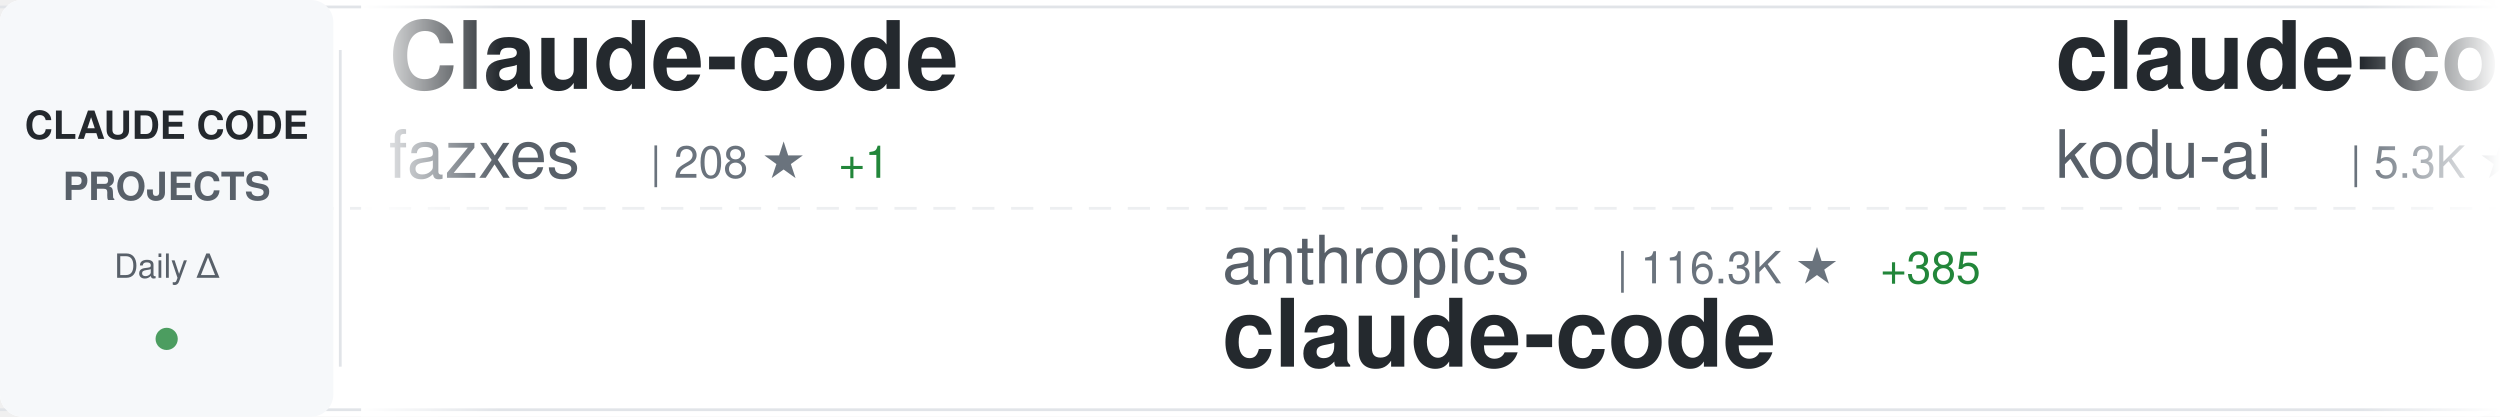
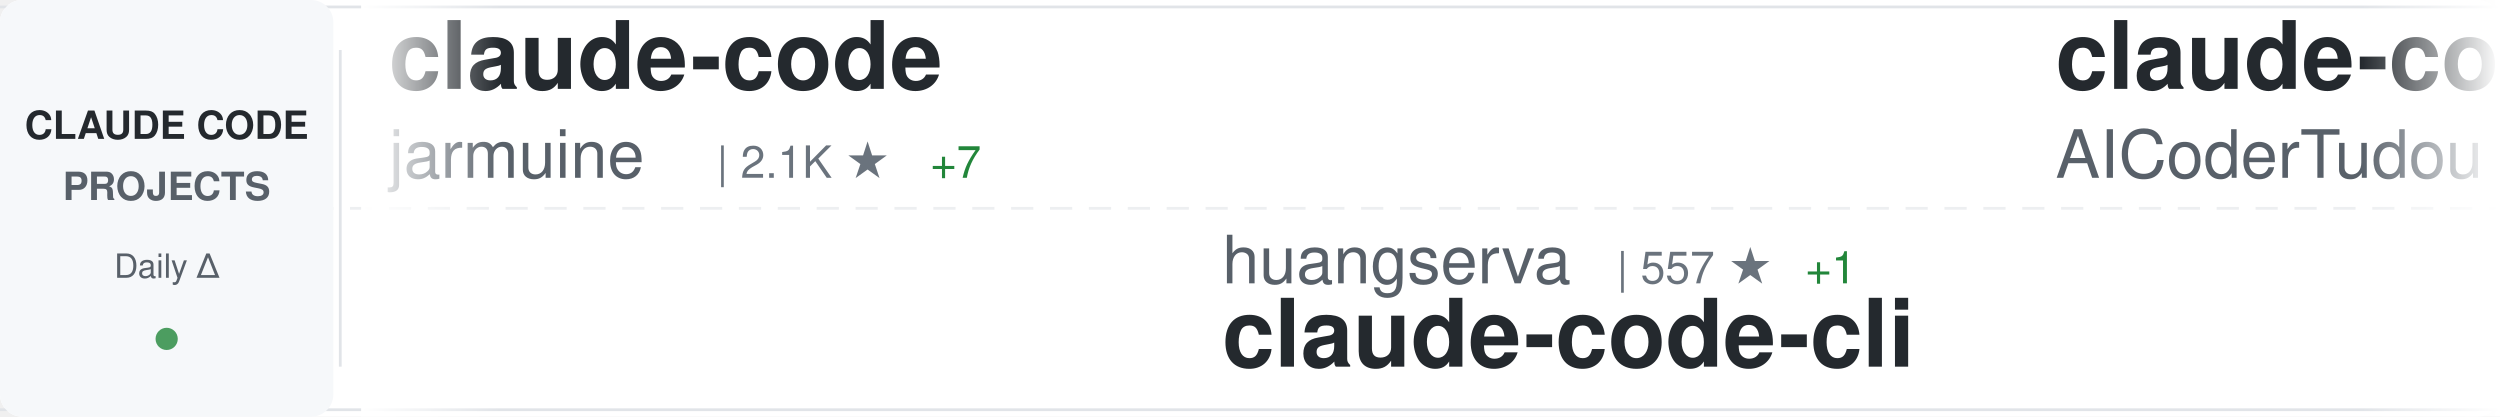
<svg xmlns="http://www.w3.org/2000/svg" width="900" height="150">
  <defs>
    <linearGradient id="awesomeLeftFade" x1="0%" y1="0%" x2="100%" y2="0%">
      <stop offset="0%" style="stop-color:#ffffff;stop-opacity:1" />
      <stop offset="100%" style="stop-color:#ffffff;stop-opacity:0" />
    </linearGradient>
    <linearGradient id="awesomeRightFade" x1="0%" y1="0%" x2="100%" y2="0%">
      <stop offset="0%" style="stop-color:#ffffff;stop-opacity:0" />
      <stop offset="100%" style="stop-color:#ffffff;stop-opacity:1" />
    </linearGradient>
  </defs>
  <rect width="900" height="150" fill="#ffffff" rx="8" />
  <rect x="0" y="2" width="900" height="1" fill="#e1e4e8" />
  <rect x="0" y="147" width="900" height="1" fill="#e1e4e8" />
  <line x1="0" y1="75" x2="900" y2="75" stroke="#e1e4e8" stroke-width="1" stroke-dasharray="8 6" opacity="0.6" />
  <rect x="0" y="0" width="120" height="150" fill="#f6f8fa" rx="8" />
  <text x="60" y="50" font-family="-apple-system, BlinkMacSystemFont, 'Segoe UI', Helvetica, Arial, sans-serif" font-size="14" font-weight="600" fill="#24292e" text-anchor="middle">CLAUDE CODE</text>
  <text x="60" y="72" font-family="-apple-system, BlinkMacSystemFont, 'Segoe UI', Helvetica, Arial, sans-serif" font-size="14" font-weight="600" fill="#586069" text-anchor="middle">PROJECTS</text>
  <text x="60" y="100" font-family="-apple-system, BlinkMacSystemFont, 'Segoe UI', Helvetica, Arial, sans-serif" font-size="12" font-weight="500" fill="#586069" text-anchor="middle">Daily Δ</text>
  <circle cx="60" cy="122" r="4" fill="#22863a" opacity="0.8" />
  <rect x="122" y="18" width="1" height="114" fill="#e1e4e8" />
  <clipPath id="awesomeTickerClip">
    <rect x="130" y="0" width="770" height="150" />
  </clipPath>
  <g clip-path="url(#awesomeTickerClip)">
    <g id="awesomeTickerItems">
      <animateTransform attributeName="transform" attributeType="XML" type="translate" from="0 0" to="-3000 0" dur="54s" repeatCount="indefinite" />
      <g transform="translate(0, 0)">
-         <text x="140" y="32" font-family="-apple-system, BlinkMacSystemFont, 'Segoe UI', Helvetica, Arial, sans-serif" font-size="34" font-weight="600" fill="#24292e">Claude-code</text>
-         <text x="140" y="64" font-family="-apple-system, BlinkMacSystemFont, 'Segoe UI', Helvetica, Arial, sans-serif" font-size="24" font-weight="400" fill="#586069">fazxes</text>
-         <text x="234" y="64" font-family="-apple-system, BlinkMacSystemFont, 'Segoe UI', Helvetica, Arial, sans-serif" font-size="16" font-weight="500" fill="#6a737d">| 208 ★</text>
-         <text x="302" y="64" font-family="-apple-system, BlinkMacSystemFont, 'Segoe UI', Helvetica, Arial, sans-serif" font-size="16" font-weight="500" fill="#22863a"> +1</text>
+         <text x="140" y="32" font-family="-apple-system, BlinkMacSystemFont, 'Segoe UI', Helvetica, Arial, sans-serif" font-size="34" font-weight="600" fill="#24292e">claude-code</text>
+         <text x="140" y="64" font-family="-apple-system, BlinkMacSystemFont, 'Segoe UI', Helvetica, Arial, sans-serif" font-size="24" font-weight="400" fill="#586069">jarmuine</text>
+         <text x="258" y="64" font-family="-apple-system, BlinkMacSystemFont, 'Segoe UI', Helvetica, Arial, sans-serif" font-size="16" font-weight="500" fill="#6a737d">| 2.1K ★</text>
+         <text x="335" y="64" font-family="-apple-system, BlinkMacSystemFont, 'Segoe UI', Helvetica, Arial, sans-serif" font-size="16" font-weight="500" fill="#22863a"> +7</text>
      </g>
      <g transform="translate(300, 0)">
-         <text x="140" y="102" font-family="-apple-system, BlinkMacSystemFont, 'Segoe UI', Helvetica, Arial, sans-serif" font-size="24" font-weight="400" fill="#586069">anthropics</text>
-         <text x="282" y="102" font-family="-apple-system, BlinkMacSystemFont, 'Segoe UI', Helvetica, Arial, sans-serif" font-size="16" font-weight="500" fill="#6a737d">| 116.3K ★</text>
-         <text x="377" y="102" font-family="-apple-system, BlinkMacSystemFont, 'Segoe UI', Helvetica, Arial, sans-serif" font-size="16" font-weight="500" fill="#22863a"> +385</text>
+         <text x="140" y="102" font-family="-apple-system, BlinkMacSystemFont, 'Segoe UI', Helvetica, Arial, sans-serif" font-size="24" font-weight="400" fill="#586069">huangserva</text>
+         <text x="282" y="102" font-family="-apple-system, BlinkMacSystemFont, 'Segoe UI', Helvetica, Arial, sans-serif" font-size="16" font-weight="500" fill="#6a737d">| 557 ★</text>
+         <text x="350" y="102" font-family="-apple-system, BlinkMacSystemFont, 'Segoe UI', Helvetica, Arial, sans-serif" font-size="16" font-weight="500" fill="#22863a"> +1</text>
+         <text x="140" y="132" font-family="-apple-system, BlinkMacSystemFont, 'Segoe UI', Helvetica, Arial, sans-serif" font-size="34" font-weight="600" fill="#24292e">claude-code-cli</text>
+       </g>
+       <g transform="translate(600, 0)">
+         <text x="140" y="32" font-family="-apple-system, BlinkMacSystemFont, 'Segoe UI', Helvetica, Arial, sans-serif" font-size="34" font-weight="600" fill="#24292e">claude-code-tudou</text>
+         <text x="140" y="64" font-family="-apple-system, BlinkMacSystemFont, 'Segoe UI', Helvetica, Arial, sans-serif" font-size="24" font-weight="400" fill="#586069">AICoderTudou</text>
+         <text x="306" y="64" font-family="-apple-system, BlinkMacSystemFont, 'Segoe UI', Helvetica, Arial, sans-serif" font-size="16" font-weight="500" fill="#6a737d">| 490 ★</text>
+         <text x="374" y="64" font-family="-apple-system, BlinkMacSystemFont, 'Segoe UI', Helvetica, Arial, sans-serif" font-size="16" font-weight="500" fill="#22863a"> +1</text>
+       </g>
+       <g transform="translate(900, 0)">
+         <text x="140" y="102" font-family="-apple-system, BlinkMacSystemFont, 'Segoe UI', Helvetica, Arial, sans-serif" font-size="24" font-weight="400" fill="#586069">wshobson</text>
+         <text x="258" y="102" font-family="-apple-system, BlinkMacSystemFont, 'Segoe UI', Helvetica, Arial, sans-serif" font-size="16" font-weight="500" fill="#6a737d">| 34.0K ★</text>
+         <text x="344" y="102" font-family="-apple-system, BlinkMacSystemFont, 'Segoe UI', Helvetica, Arial, sans-serif" font-size="16" font-weight="500" fill="#22863a"> +71</text>
+         <text x="140" y="132" font-family="-apple-system, BlinkMacSystemFont, 'Segoe UI', Helvetica, Arial, sans-serif" font-size="34" font-weight="600" fill="#24292e">agents</text>
+       </g>
+       <g transform="translate(1200, 0)">
+         <text x="140" y="32" font-family="-apple-system, BlinkMacSystemFont, 'Segoe UI', Helvetica, Arial, sans-serif" font-size="34" font-weight="600" fill="#24292e">claude-code-proxy</text>
+         <text x="140" y="64" font-family="-apple-system, BlinkMacSystemFont, 'Segoe UI', Helvetica, Arial, sans-serif" font-size="24" font-weight="400" fill="#586069">1rgs</text>
+         <text x="210" y="64" font-family="-apple-system, BlinkMacSystemFont, 'Segoe UI', Helvetica, Arial, sans-serif" font-size="16" font-weight="500" fill="#6a737d">| 3.5K ★</text>
+         <text x="287" y="64" font-family="-apple-system, BlinkMacSystemFont, 'Segoe UI', Helvetica, Arial, sans-serif" font-size="16" font-weight="500" fill="#22863a"> +9</text>
+       </g>
+       <g transform="translate(1500, 0)">
+         <text x="140" y="102" font-family="-apple-system, BlinkMacSystemFont, 'Segoe UI', Helvetica, Arial, sans-serif" font-size="24" font-weight="400" fill="#586069">kodu-ai</text>
+         <text x="246" y="102" font-family="-apple-system, BlinkMacSystemFont, 'Segoe UI', Helvetica, Arial, sans-serif" font-size="16" font-weight="500" fill="#6a737d">| 5.3K ★</text>
+         <text x="140" y="132" font-family="-apple-system, BlinkMacSystemFont, 'Segoe UI', Helvetica, Arial, sans-serif" font-size="34" font-weight="600" fill="#24292e">claude-coder</text>
+       </g>
+       <g transform="translate(1800, 0)">
+         <text x="140" y="32" font-family="-apple-system, BlinkMacSystemFont, 'Segoe UI', Helvetica, Arial, sans-serif" font-size="34" font-weight="600" fill="#24292e">claude-code-sourcemap</text>
+         <text x="140" y="64" font-family="-apple-system, BlinkMacSystemFont, 'Segoe UI', Helvetica, Arial, sans-serif" font-size="24" font-weight="400" fill="#586069">ChinaSiro</text>
+         <text x="270" y="64" font-family="-apple-system, BlinkMacSystemFont, 'Segoe UI', Helvetica, Arial, sans-serif" font-size="16" font-weight="500" fill="#6a737d">| 9.0K ★</text>
+         <text x="347" y="64" font-family="-apple-system, BlinkMacSystemFont, 'Segoe UI', Helvetica, Arial, sans-serif" font-size="16" font-weight="500" fill="#22863a"> +20</text>
+       </g>
+       <g transform="translate(2100, 0)">
+         <text x="140" y="102" font-family="-apple-system, BlinkMacSystemFont, 'Segoe UI', Helvetica, Arial, sans-serif" font-size="24" font-weight="400" fill="#586069">JrCx7scC</text>
+         <text x="258" y="102" font-family="-apple-system, BlinkMacSystemFont, 'Segoe UI', Helvetica, Arial, sans-serif" font-size="16" font-weight="500" fill="#6a737d">| 354 ★</text>
+         <text x="140" y="132" font-family="-apple-system, BlinkMacSystemFont, 'Segoe UI', Helvetica, Arial, sans-serif" font-size="34" font-weight="600" fill="#24292e">claude-code-source</text>
+       </g>
+       <g transform="translate(2400, 0)">
+         <text x="140" y="32" font-family="-apple-system, BlinkMacSystemFont, 'Segoe UI', Helvetica, Arial, sans-serif" font-size="34" font-weight="600" fill="#24292e">claude-code-spec-workflo...</text>
+         <text x="140" y="64" font-family="-apple-system, BlinkMacSystemFont, 'Segoe UI', Helvetica, Arial, sans-serif" font-size="24" font-weight="400" fill="#586069">Pimzino</text>
+         <text x="246" y="64" font-family="-apple-system, BlinkMacSystemFont, 'Segoe UI', Helvetica, Arial, sans-serif" font-size="16" font-weight="500" fill="#6a737d">| 3.7K ★</text>
+         <text x="323" y="64" font-family="-apple-system, BlinkMacSystemFont, 'Segoe UI', Helvetica, Arial, sans-serif" font-size="16" font-weight="500" fill="#22863a"> +8</text>
+       </g>
+       <g transform="translate(2700, 0)">
+         <text x="140" y="102" font-family="-apple-system, BlinkMacSystemFont, 'Segoe UI', Helvetica, Arial, sans-serif" font-size="24" font-weight="400" fill="#586069">isboyjc</text>
+         <text x="246" y="102" font-family="-apple-system, BlinkMacSystemFont, 'Segoe UI', Helvetica, Arial, sans-serif" font-size="16" font-weight="500" fill="#6a737d">| 154 ★</text>
+         <text x="314" y="102" font-family="-apple-system, BlinkMacSystemFont, 'Segoe UI', Helvetica, Arial, sans-serif" font-size="16" font-weight="500" fill="#22863a"> +2</text>
        <text x="140" y="132" font-family="-apple-system, BlinkMacSystemFont, 'Segoe UI', Helvetica, Arial, sans-serif" font-size="34" font-weight="600" fill="#24292e">claude-code</text>
      </g>
-       <g transform="translate(600, 0)">
-         <text x="140" y="32" font-family="-apple-system, BlinkMacSystemFont, 'Segoe UI', Helvetica, Arial, sans-serif" font-size="34" font-weight="600" fill="#24292e">claude-coder</text>
-         <text x="140" y="64" font-family="-apple-system, BlinkMacSystemFont, 'Segoe UI', Helvetica, Arial, sans-serif" font-size="24" font-weight="400" fill="#586069">kodu-ai</text>
-         <text x="246" y="64" font-family="-apple-system, BlinkMacSystemFont, 'Segoe UI', Helvetica, Arial, sans-serif" font-size="16" font-weight="500" fill="#6a737d">| 5.3K ★</text>
-       </g>
-       <g transform="translate(900, 0)">
-         <text x="140" y="102" font-family="-apple-system, BlinkMacSystemFont, 'Segoe UI', Helvetica, Arial, sans-serif" font-size="24" font-weight="400" fill="#586069">eyaltoledano</text>
-         <text x="306" y="102" font-family="-apple-system, BlinkMacSystemFont, 'Segoe UI', Helvetica, Arial, sans-serif" font-size="16" font-weight="500" fill="#6a737d">| 26.6K ★</text>
-         <text x="392" y="102" font-family="-apple-system, BlinkMacSystemFont, 'Segoe UI', Helvetica, Arial, sans-serif" font-size="16" font-weight="500" fill="#22863a"> +20</text>
-         <text x="140" y="132" font-family="-apple-system, BlinkMacSystemFont, 'Segoe UI', Helvetica, Arial, sans-serif" font-size="34" font-weight="600" fill="#24292e">claude-task-master</text>
-       </g>
-       <g transform="translate(1200, 0)">
-         <text x="140" y="32" font-family="-apple-system, BlinkMacSystemFont, 'Segoe UI', Helvetica, Arial, sans-serif" font-size="34" font-weight="600" fill="#24292e">claude-code-templates</text>
-         <text x="140" y="64" font-family="-apple-system, BlinkMacSystemFont, 'Segoe UI', Helvetica, Arial, sans-serif" font-size="24" font-weight="400" fill="#586069">davila7</text>
-         <text x="246" y="64" font-family="-apple-system, BlinkMacSystemFont, 'Segoe UI', Helvetica, Arial, sans-serif" font-size="16" font-weight="500" fill="#6a737d">| 24.8K ★</text>
-         <text x="332" y="64" font-family="-apple-system, BlinkMacSystemFont, 'Segoe UI', Helvetica, Arial, sans-serif" font-size="16" font-weight="500" fill="#22863a"> +42</text>
-       </g>
-       <g transform="translate(1500, 0)">
-         <text x="140" y="102" font-family="-apple-system, BlinkMacSystemFont, 'Segoe UI', Helvetica, Arial, sans-serif" font-size="24" font-weight="400" fill="#586069">nicedreamzapp</text>
-         <text x="318" y="102" font-family="-apple-system, BlinkMacSystemFont, 'Segoe UI', Helvetica, Arial, sans-serif" font-size="16" font-weight="500" fill="#6a737d">| 1.7K ★</text>
-         <text x="395" y="102" font-family="-apple-system, BlinkMacSystemFont, 'Segoe UI', Helvetica, Arial, sans-serif" font-size="16" font-weight="500" fill="#22863a"> +251</text>
-         <text x="140" y="132" font-family="-apple-system, BlinkMacSystemFont, 'Segoe UI', Helvetica, Arial, sans-serif" font-size="34" font-weight="600" fill="#24292e">claude-code-local</text>
-       </g>
-       <g transform="translate(1800, 0)">
-         <text x="140" y="32" font-family="-apple-system, BlinkMacSystemFont, 'Segoe UI', Helvetica, Arial, sans-serif" font-size="34" font-weight="600" fill="#24292e">edmunds-claude-code</text>
-         <text x="140" y="64" font-family="-apple-system, BlinkMacSystemFont, 'Segoe UI', Helvetica, Arial, sans-serif" font-size="24" font-weight="400" fill="#586069">edmund-io</text>
-         <text x="270" y="64" font-family="-apple-system, BlinkMacSystemFont, 'Segoe UI', Helvetica, Arial, sans-serif" font-size="16" font-weight="500" fill="#6a737d">| 1.4K ★</text>
-         <text x="347" y="64" font-family="-apple-system, BlinkMacSystemFont, 'Segoe UI', Helvetica, Arial, sans-serif" font-size="16" font-weight="500" fill="#22863a"> +1</text>
-       </g>
-       <g transform="translate(2100, 0)">
-         <text x="140" y="102" font-family="-apple-system, BlinkMacSystemFont, 'Segoe UI', Helvetica, Arial, sans-serif" font-size="24" font-weight="400" fill="#586069">sugyan</text>
-         <text x="234" y="102" font-family="-apple-system, BlinkMacSystemFont, 'Segoe UI', Helvetica, Arial, sans-serif" font-size="16" font-weight="500" fill="#6a737d">| 1.0K ★</text>
-         <text x="311" y="102" font-family="-apple-system, BlinkMacSystemFont, 'Segoe UI', Helvetica, Arial, sans-serif" font-size="16" font-weight="500" fill="#22863a"> +8</text>
-         <text x="140" y="132" font-family="-apple-system, BlinkMacSystemFont, 'Segoe UI', Helvetica, Arial, sans-serif" font-size="34" font-weight="600" fill="#24292e">claude-code-webui</text>
-       </g>
-       <g transform="translate(2400, 0)">
-         <text x="140" y="32" font-family="-apple-system, BlinkMacSystemFont, 'Segoe UI', Helvetica, Arial, sans-serif" font-size="34" font-weight="600" fill="#24292e">Open-ClaudeCode</text>
-         <text x="140" y="64" font-family="-apple-system, BlinkMacSystemFont, 'Segoe UI', Helvetica, Arial, sans-serif" font-size="24" font-weight="400" fill="#586069">LING71671</text>
-         <text x="270" y="64" font-family="-apple-system, BlinkMacSystemFont, 'Segoe UI', Helvetica, Arial, sans-serif" font-size="16" font-weight="500" fill="#6a737d">| 763 ★</text>
-         <text x="338" y="64" font-family="-apple-system, BlinkMacSystemFont, 'Segoe UI', Helvetica, Arial, sans-serif" font-size="16" font-weight="500" fill="#22863a"> +6</text>
-       </g>
-       <g transform="translate(2700, 0)">
-         <text x="140" y="102" font-family="-apple-system, BlinkMacSystemFont, 'Segoe UI', Helvetica, Arial, sans-serif" font-size="24" font-weight="400" fill="#586069">Alishahryar1</text>
-         <text x="306" y="102" font-family="-apple-system, BlinkMacSystemFont, 'Segoe UI', Helvetica, Arial, sans-serif" font-size="16" font-weight="500" fill="#6a737d">| 2.0K ★</text>
-         <text x="383" y="102" font-family="-apple-system, BlinkMacSystemFont, 'Segoe UI', Helvetica, Arial, sans-serif" font-size="16" font-weight="500" fill="#22863a"> +15</text>
-         <text x="140" y="132" font-family="-apple-system, BlinkMacSystemFont, 'Segoe UI', Helvetica, Arial, sans-serif" font-size="34" font-weight="600" fill="#24292e">free-claude-code</text>
-       </g>
      <g transform="translate(3000, 0)">
-         <text x="140" y="32" font-family="-apple-system, BlinkMacSystemFont, 'Segoe UI', Helvetica, Arial, sans-serif" font-size="34" font-weight="600" fill="#24292e">Claude-code</text>
-         <text x="140" y="64" font-family="-apple-system, BlinkMacSystemFont, 'Segoe UI', Helvetica, Arial, sans-serif" font-size="24" font-weight="400" fill="#586069">fazxes</text>
-         <text x="234" y="64" font-family="-apple-system, BlinkMacSystemFont, 'Segoe UI', Helvetica, Arial, sans-serif" font-size="16" font-weight="500" fill="#6a737d">| 208 ★</text>
-         <text x="302" y="64" font-family="-apple-system, BlinkMacSystemFont, 'Segoe UI', Helvetica, Arial, sans-serif" font-size="16" font-weight="500" fill="#22863a"> +1</text>
+         <text x="140" y="32" font-family="-apple-system, BlinkMacSystemFont, 'Segoe UI', Helvetica, Arial, sans-serif" font-size="34" font-weight="600" fill="#24292e">claude-code</text>
+         <text x="140" y="64" font-family="-apple-system, BlinkMacSystemFont, 'Segoe UI', Helvetica, Arial, sans-serif" font-size="24" font-weight="400" fill="#586069">jarmuine</text>
+         <text x="258" y="64" font-family="-apple-system, BlinkMacSystemFont, 'Segoe UI', Helvetica, Arial, sans-serif" font-size="16" font-weight="500" fill="#6a737d">| 2.1K ★</text>
+         <text x="335" y="64" font-family="-apple-system, BlinkMacSystemFont, 'Segoe UI', Helvetica, Arial, sans-serif" font-size="16" font-weight="500" fill="#22863a"> +7</text>
      </g>
      <g transform="translate(3300, 0)">
-         <text x="140" y="102" font-family="-apple-system, BlinkMacSystemFont, 'Segoe UI', Helvetica, Arial, sans-serif" font-size="24" font-weight="400" fill="#586069">anthropics</text>
-         <text x="282" y="102" font-family="-apple-system, BlinkMacSystemFont, 'Segoe UI', Helvetica, Arial, sans-serif" font-size="16" font-weight="500" fill="#6a737d">| 116.3K ★</text>
-         <text x="377" y="102" font-family="-apple-system, BlinkMacSystemFont, 'Segoe UI', Helvetica, Arial, sans-serif" font-size="16" font-weight="500" fill="#22863a"> +385</text>
-         <text x="140" y="132" font-family="-apple-system, BlinkMacSystemFont, 'Segoe UI', Helvetica, Arial, sans-serif" font-size="34" font-weight="600" fill="#24292e">claude-code</text>
+         <text x="140" y="102" font-family="-apple-system, BlinkMacSystemFont, 'Segoe UI', Helvetica, Arial, sans-serif" font-size="24" font-weight="400" fill="#586069">huangserva</text>
+         <text x="282" y="102" font-family="-apple-system, BlinkMacSystemFont, 'Segoe UI', Helvetica, Arial, sans-serif" font-size="16" font-weight="500" fill="#6a737d">| 557 ★</text>
+         <text x="350" y="102" font-family="-apple-system, BlinkMacSystemFont, 'Segoe UI', Helvetica, Arial, sans-serif" font-size="16" font-weight="500" fill="#22863a"> +1</text>
+         <text x="140" y="132" font-family="-apple-system, BlinkMacSystemFont, 'Segoe UI', Helvetica, Arial, sans-serif" font-size="34" font-weight="600" fill="#24292e">claude-code-cli</text>
      </g>
      <g transform="translate(3600, 0)">
-         <text x="140" y="32" font-family="-apple-system, BlinkMacSystemFont, 'Segoe UI', Helvetica, Arial, sans-serif" font-size="34" font-weight="600" fill="#24292e">claude-coder</text>
-         <text x="140" y="64" font-family="-apple-system, BlinkMacSystemFont, 'Segoe UI', Helvetica, Arial, sans-serif" font-size="24" font-weight="400" fill="#586069">kodu-ai</text>
-         <text x="246" y="64" font-family="-apple-system, BlinkMacSystemFont, 'Segoe UI', Helvetica, Arial, sans-serif" font-size="16" font-weight="500" fill="#6a737d">| 5.3K ★</text>
+         <text x="140" y="32" font-family="-apple-system, BlinkMacSystemFont, 'Segoe UI', Helvetica, Arial, sans-serif" font-size="34" font-weight="600" fill="#24292e">claude-code-tudou</text>
+         <text x="140" y="64" font-family="-apple-system, BlinkMacSystemFont, 'Segoe UI', Helvetica, Arial, sans-serif" font-size="24" font-weight="400" fill="#586069">AICoderTudou</text>
+         <text x="306" y="64" font-family="-apple-system, BlinkMacSystemFont, 'Segoe UI', Helvetica, Arial, sans-serif" font-size="16" font-weight="500" fill="#6a737d">| 490 ★</text>
+         <text x="374" y="64" font-family="-apple-system, BlinkMacSystemFont, 'Segoe UI', Helvetica, Arial, sans-serif" font-size="16" font-weight="500" fill="#22863a"> +1</text>
      </g>
      <g transform="translate(3900, 0)">
-         <text x="140" y="102" font-family="-apple-system, BlinkMacSystemFont, 'Segoe UI', Helvetica, Arial, sans-serif" font-size="24" font-weight="400" fill="#586069">eyaltoledano</text>
-         <text x="306" y="102" font-family="-apple-system, BlinkMacSystemFont, 'Segoe UI', Helvetica, Arial, sans-serif" font-size="16" font-weight="500" fill="#6a737d">| 26.6K ★</text>
-         <text x="392" y="102" font-family="-apple-system, BlinkMacSystemFont, 'Segoe UI', Helvetica, Arial, sans-serif" font-size="16" font-weight="500" fill="#22863a"> +20</text>
-         <text x="140" y="132" font-family="-apple-system, BlinkMacSystemFont, 'Segoe UI', Helvetica, Arial, sans-serif" font-size="34" font-weight="600" fill="#24292e">claude-task-master</text>
+         <text x="140" y="102" font-family="-apple-system, BlinkMacSystemFont, 'Segoe UI', Helvetica, Arial, sans-serif" font-size="24" font-weight="400" fill="#586069">wshobson</text>
+         <text x="258" y="102" font-family="-apple-system, BlinkMacSystemFont, 'Segoe UI', Helvetica, Arial, sans-serif" font-size="16" font-weight="500" fill="#6a737d">| 34.0K ★</text>
+         <text x="344" y="102" font-family="-apple-system, BlinkMacSystemFont, 'Segoe UI', Helvetica, Arial, sans-serif" font-size="16" font-weight="500" fill="#22863a"> +71</text>
+         <text x="140" y="132" font-family="-apple-system, BlinkMacSystemFont, 'Segoe UI', Helvetica, Arial, sans-serif" font-size="34" font-weight="600" fill="#24292e">agents</text>
      </g>
    </g>
  </g>
  <rect x="130" y="0" width="50" height="150" fill="url(#awesomeLeftFade)" />
  <rect x="850" y="0" width="50" height="150" fill="url(#awesomeRightFade)" />
</svg>
